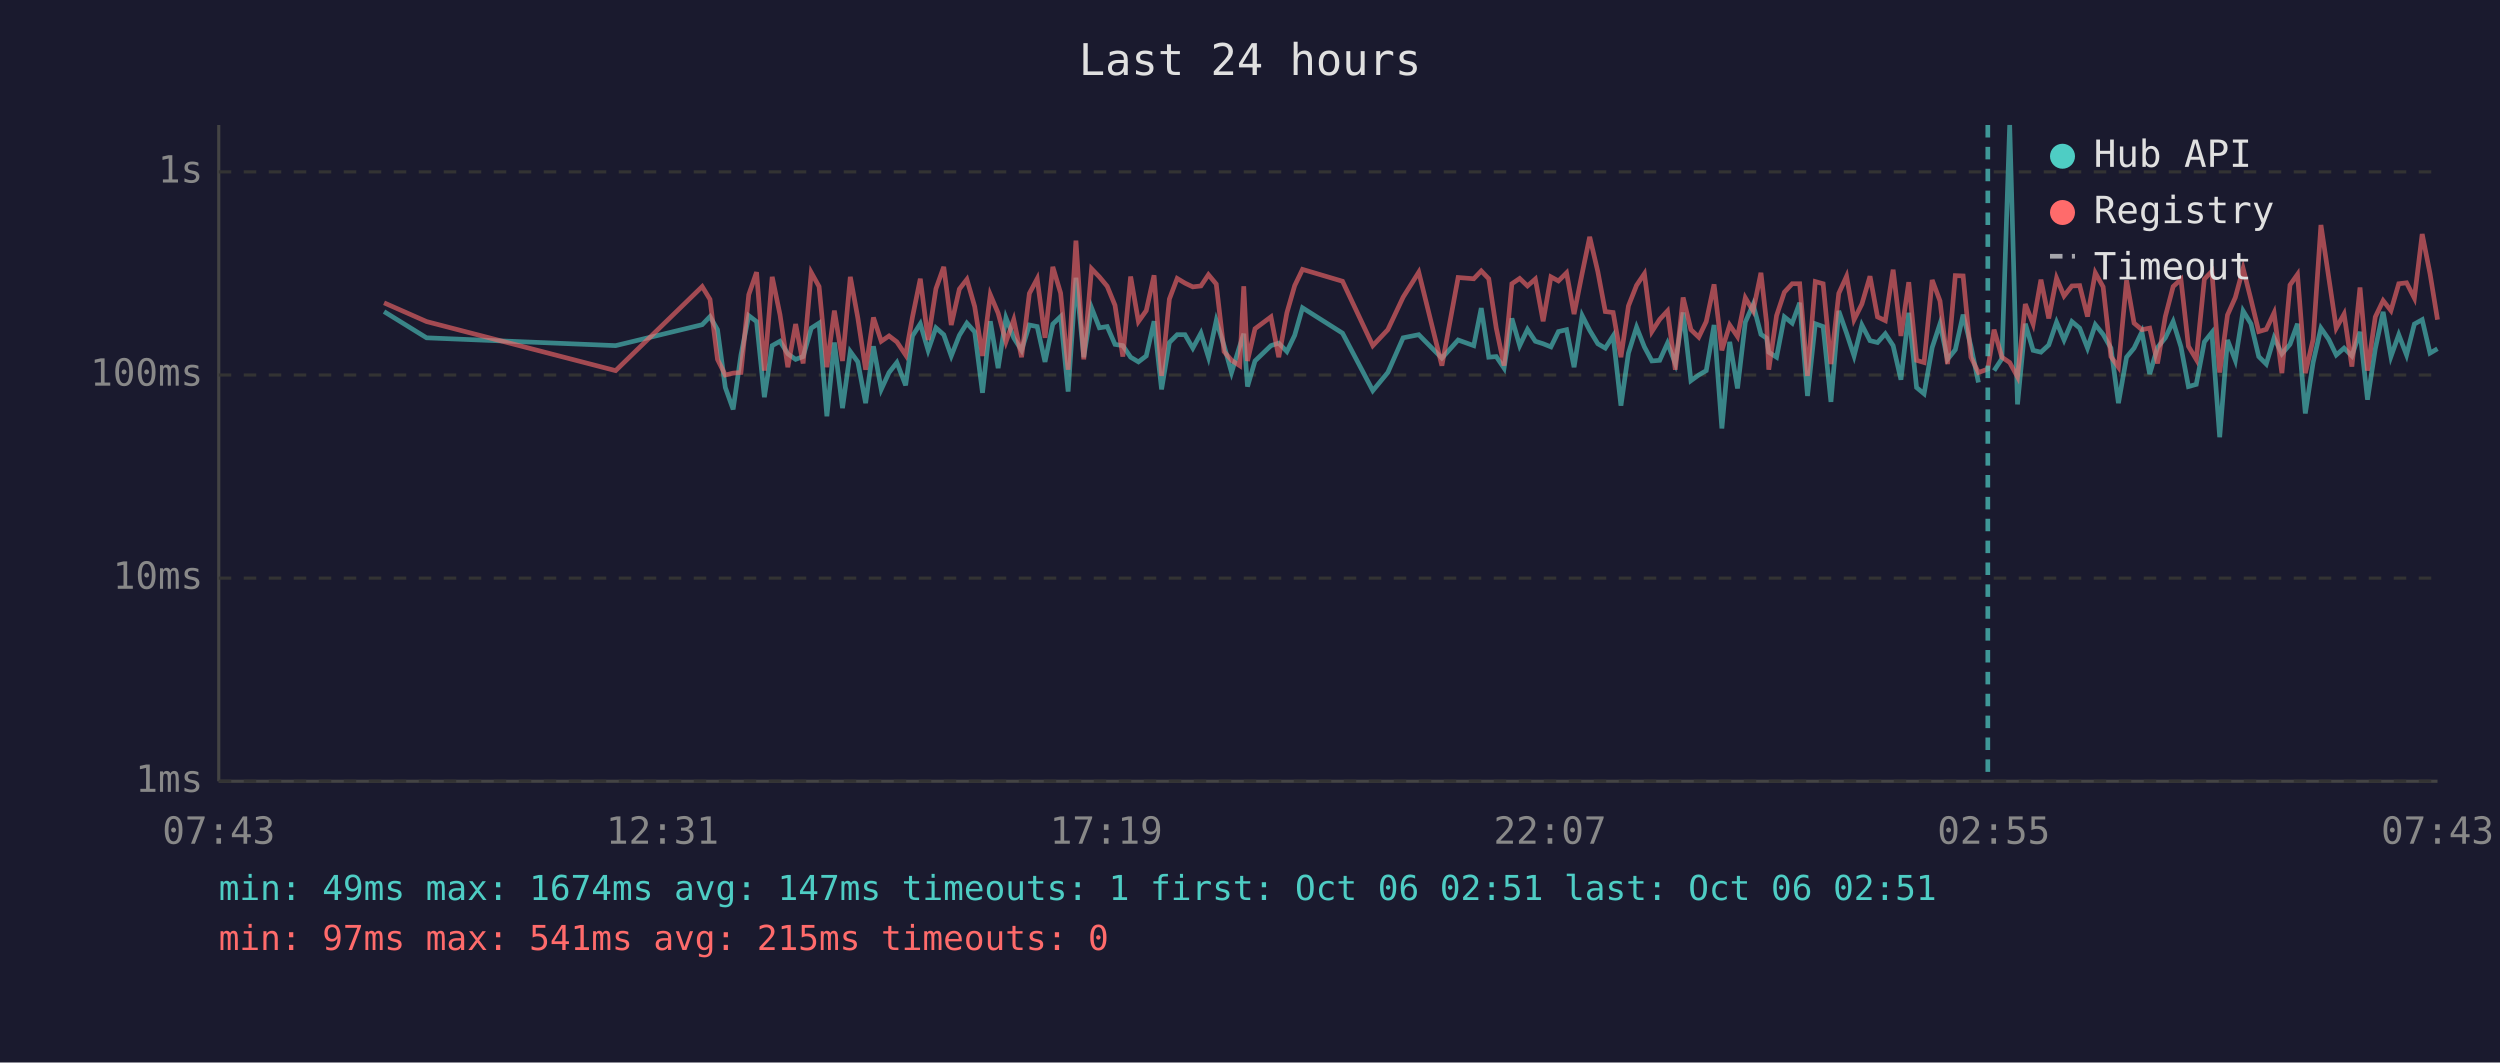
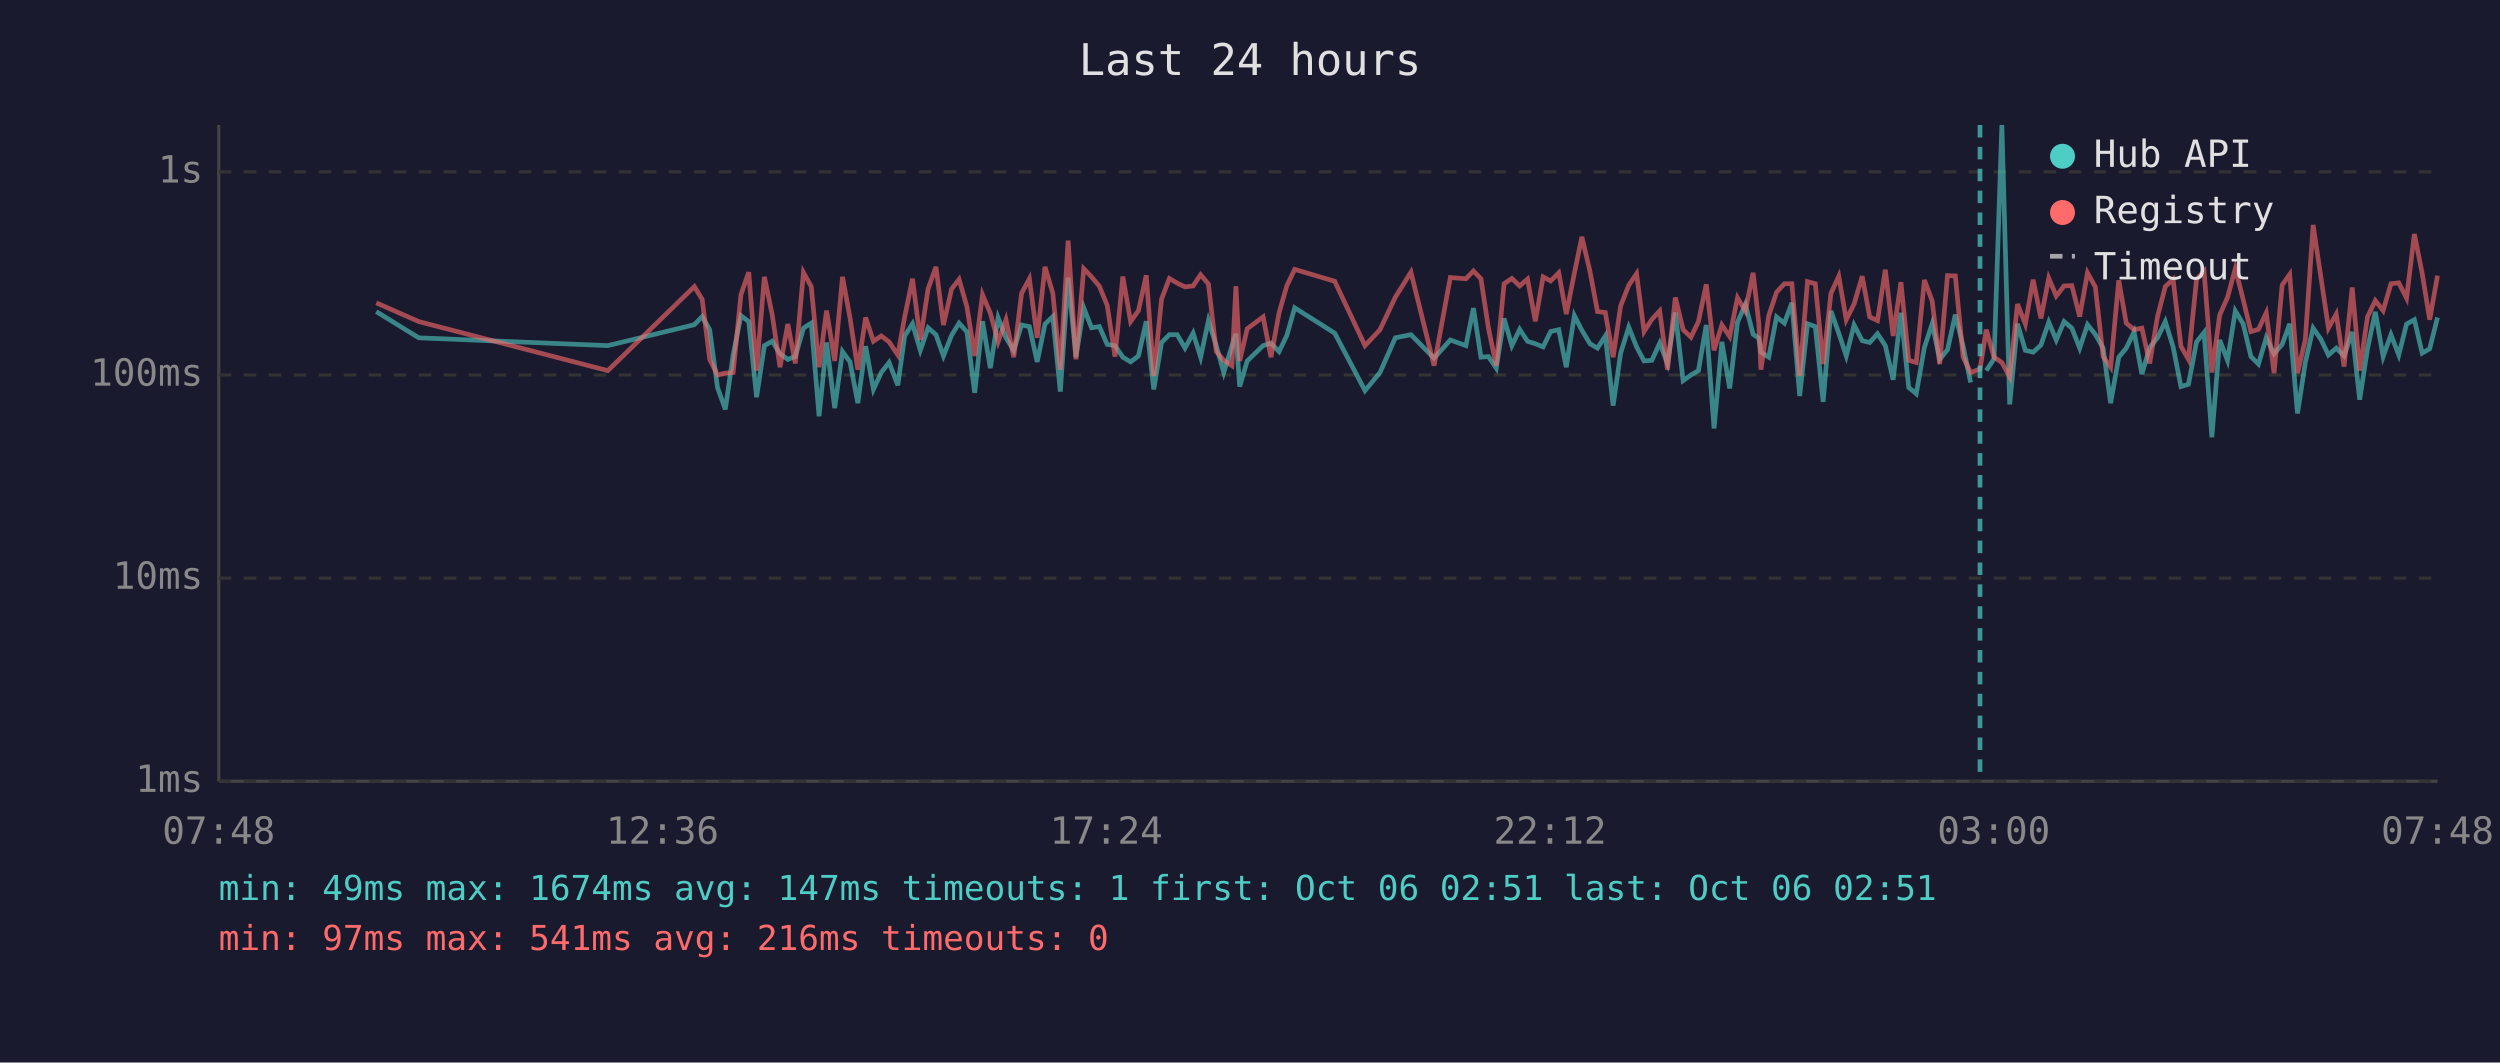
<svg xmlns="http://www.w3.org/2000/svg" viewBox="0 0 800 340" font-family="monospace" font-size="12">
  <rect width="800" height="340" fill="#1a1a2e" />
  <text x="400" y="24" fill="#e0e0e0" font-size="14" text-anchor="middle">Last 24 hours</text>
  <line x1="70" y1="40" x2="70" y2="250" stroke="#444" stroke-width="1" />
  <line x1="70" y1="250" x2="780" y2="250" stroke="#444" stroke-width="1" />
  <line x1="70" y1="250" x2="780" y2="250" stroke="#333" stroke-width="1" stroke-dasharray="4" />
  <text x="65" y="250" fill="#888" text-anchor="end" dominant-baseline="middle">1ms</text>
  <line x1="70" y1="185" x2="780" y2="185" stroke="#333" stroke-width="1" stroke-dasharray="4" />
  <text x="65" y="185" fill="#888" text-anchor="end" dominant-baseline="middle">10ms</text>
  <line x1="70" y1="120" x2="780" y2="120" stroke="#333" stroke-width="1" stroke-dasharray="4" />
  <text x="65" y="120" fill="#888" text-anchor="end" dominant-baseline="middle">100ms</text>
  <line x1="70" y1="55" x2="780" y2="55" stroke="#333" stroke-width="1" stroke-dasharray="4" />
  <text x="65" y="55" fill="#888" text-anchor="end" dominant-baseline="middle">1s</text>
-   <text x="70" y="270" fill="#888" text-anchor="middle">07:43</text>
-   <text x="212" y="270" fill="#888" text-anchor="middle">12:31</text>
-   <text x="354" y="270" fill="#888" text-anchor="middle">17:19</text>
-   <text x="496" y="270" fill="#888" text-anchor="middle">22:07</text>
-   <text x="638" y="270" fill="#888" text-anchor="middle">02:55</text>
-   <text x="780" y="270" fill="#888" text-anchor="middle">07:43</text>
-   <polyline points="122.9,99.7 136.5,108.1 197.0,110.6 224.7,103.9 227.2,101.3 229.6,105.5 232.1,124.0 234.6,131.0 237.1,113.6 239.6,101.0 242.1,102.9 244.6,127.1 247.1,110.6 249.6,109.2 252.1,113.2 254.6,115.0 257.0,114.1 259.6,105.0 262.1,103.4 264.6,133.2 267.0,109.6 269.6,130.6 272.1,112.5 274.5,115.8 277.0,129.0 279.5,110.8 282.0,124.6 284.5,119.2 287.0,116.0 289.8,123.3 292.0,107.5 294.5,103.6 297.0,112.1 299.5,104.9 302.0,107.1 304.4,113.9 307.0,107.3 309.4,103.4 311.9,106.2 314.4,125.7 316.9,102.8 319.4,117.8 321.9,101.7 324.4,108.1 326.9,112.1 329.4,104.0 331.9,104.5 334.4,115.8 336.9,103.7 339.4,101.3 341.8,125.3 344.3,88.9 346.8,114.3 349.3,98.5 351.8,104.9 354.3,104.5 356.8,110.2 359.3,110.6 361.8,114.3 364.3,115.8 366.8,113.9 369.3,102.8 371.7,124.6 374.2,109.6 376.7,107.1 379.2,107.1 381.7,111.4 384.3,106.6 386.7,114.3 389.2,102.6 391.7,110.6 394.1,119.2 396.7,110.8 398.0,106.8 399.2,123.7 401.6,115.5 406.7,110.6 409.2,109.8 411.8,112.5 414.3,107.3 416.8,98.5 429.6,106.6 439.3,125.0 444.1,119.2 449.0,108.1 454.0,107.1 461.4,114.6 466.6,108.8 471.6,110.6 474.0,98.6 476.4,114.3 478.8,114.1 481.3,117.8 483.8,101.9 486.3,110.6 488.8,105.4 491.3,109.2 493.8,110.0 496.3,111.0 498.7,106.1 501.3,105.5 503.7,117.5 506.3,101.0 508.7,105.7 511.3,110.0 513.7,111.4 516.2,107.5 518.7,129.8 521.1,113.0 523.7,104.7 526.2,111.0 528.6,115.5 531.1,115.3 533.6,109.8 536.1,116.3 538.6,100.0 541.1,121.8 543.6,120.0 546.0,118.6 548.5,104.0 551.0,137.1 553.5,109.4 556.0,124.3 558.5,103.1 561.0,97.4 563.5,107.0 565.3,108.2 566.0,112.7 568.5,114.3 571.0,101.4 573.5,103.4 575.9,96.9 578.4,126.7 580.9,103.6 583.4,104.5 585.9,128.6 588.4,99.5 590.9,106.6 593.3,113.9 595.8,104.0 598.4,109.0 600.8,109.6 603.3,106.8 605.8,110.6 608.3,121.5 610.8,100.1 613.3,124.0 615.7,126.0 618.3,111.2 620.8,103.6 623.2,115.0 625.7,111.9 628.2,100.7 630.7,110.8 633.1,122.4" fill="none" stroke="#4ecdc4" stroke-width="1.5" opacity="0.6" />
-   <polyline points="638.1,118.6 640.6,114.8 643.1,40.0 645.6,129.4 648.1,103.6 650.6,112.1 653.1,112.7 655.6,110.4 658.1,103.1 660.5,108.8 663.0,102.9 665.5,105.0 668.0,111.4 670.5,103.9 673.0,107.0 675.5,111.4 677.9,129.0 680.5,114.3 682.9,111.4 685.4,106.2 687.9,119.7 690.4,111.2 692.9,108.1 695.4,102.9 697.9,111.0 700.3,123.7 702.8,123.0 705.4,109.4 707.8,106.4 710.3,139.9 712.8,108.8 715.3,115.3 717.8,99.5 720.3,103.6 722.8,114.1 725.2,116.5 727.7,108.1 730.2,113.2 732.8,110.2 735.2,103.6 737.7,132.3 740.2,116.0 742.7,105.0 745.2,108.6 747.6,113.6 750.1,111.4 752.6,113.9 755.2,106.2 757.6,127.9 760.1,111.6 762.6,99.8 765.1,114.1 767.6,107.1 770.1,113.6 772.6,103.7 775.1,102.3 777.6,113.0 780.0,111.6" fill="none" stroke="#4ecdc4" stroke-width="1.5" opacity="0.6" />
-   <polyline points="122.9,96.9 136.5,102.9 197.0,118.6 224.7,91.7 227.2,95.8 229.6,115.0 232.1,120.0 234.6,119.4 237.1,119.2 239.6,94.3 242.1,87.1 244.6,118.6 247.1,88.6 249.6,100.7 252.1,117.5 254.6,103.7 257.0,116.3 259.6,87.2 262.1,91.7 264.6,117.5 267.0,99.4 269.6,115.5 272.1,88.6 274.5,101.7 277.0,118.3 279.5,101.6 282.0,109.2 284.5,107.5 287.0,109.4 289.8,113.6 292.0,101.4 294.5,89.2 297.0,108.8 299.5,92.4 302.0,85.4 304.4,104.0 307.0,92.5 309.4,89.4 311.9,98.1 314.4,113.9 316.9,94.3 319.4,100.2 321.9,109.4 324.4,102.3 326.9,114.3 329.4,93.9 331.9,89.2 334.4,108.1 336.9,85.4 339.4,93.8 341.8,118.3 344.3,77.0 346.8,115.0 349.3,86.0 351.8,88.6 354.3,91.6 356.8,97.7 359.3,114.1 361.8,88.5 364.3,102.9 366.8,99.4 369.3,88.1 371.7,120.3 374.2,95.7 376.7,89.1 379.2,90.6 381.7,91.8 384.3,91.5 386.7,87.9 389.2,90.9 391.7,112.5 394.1,115.3 396.7,117.0 398.0,91.6 399.2,115.5 401.6,105.2 406.7,101.4 409.2,114.3 411.8,100.1 414.3,91.4 416.8,86.2 429.6,90.0 439.3,110.6 444.1,105.5 449.0,95.1 454.0,87.1 461.4,117.0 466.6,88.8 471.6,89.2 474.0,86.7 476.4,89.2 478.8,105.0 481.3,117.0 483.8,90.8 486.3,89.1 488.8,91.5 491.3,89.3 493.8,102.8 496.3,88.6 498.7,89.9 501.3,87.3 503.7,100.5 506.3,87.4 508.7,75.8 511.3,86.9 513.7,99.7 516.2,100.0 518.7,114.3 521.1,97.9 523.7,91.3 526.2,87.6 528.6,106.1 531.1,102.2 533.6,99.5 536.1,118.3 538.6,95.2 541.1,105.5 543.6,107.9 546.0,102.9 548.5,91.0 551.0,112.1 553.5,104.0 556.0,107.7 558.5,95.3 561.0,99.5 563.5,87.3 565.3,103.2 566.0,118.3 568.5,101.0 571.0,93.5 573.5,90.8 575.9,90.8 578.4,120.3 580.9,90.1 583.4,90.8 585.9,116.5 588.4,93.9 590.9,88.4 593.3,102.3 595.8,97.3 598.4,88.4 600.8,101.4 603.3,102.6 605.8,86.3 608.3,107.5 610.8,90.3 613.3,115.3 615.7,116.0 618.3,89.6 620.8,96.3 623.2,116.5 625.7,88.2 628.2,88.3 630.7,114.3 633.1,119.2 636.1,118.1 638.1,105.5 640.6,114.3 643.1,116.0 645.6,120.6 648.1,97.3 650.6,103.7 653.1,89.5 655.6,101.9 658.1,89.0 660.5,94.7 663.0,91.5 665.5,91.4 668.0,101.3 670.5,87.3 673.0,91.8 675.5,114.1 677.9,117.5 680.5,89.7 682.9,103.4 685.4,105.5 687.9,105.0 690.4,116.3 692.9,101.3 695.4,91.7 697.9,89.4 700.3,110.8 702.8,115.0 705.4,89.3 707.8,86.8 710.3,119.2 712.8,100.8 715.3,95.2 717.8,85.9 720.3,95.8 722.8,106.1 725.2,105.4 727.7,100.1 730.2,119.4 732.8,91.2 735.2,87.8 737.7,119.4 740.2,108.6 742.7,72.0 745.2,88.8 747.6,105.0 750.1,100.5 752.6,117.3 755.2,92.0 757.6,118.6 760.1,101.4 762.6,96.2 765.1,99.4 767.6,90.8 770.1,90.5 772.6,95.4 775.1,74.9 777.6,87.5 780.0,102.3" fill="none" stroke="#ff6b6b" stroke-width="1.5" opacity="0.6" />
-   <line x1="636.1" y1="40" x2="636.1" y2="250" stroke="#4ecdc4" stroke-width="1.5" stroke-dasharray="4,3" opacity="0.7" />
+   <text x="70" y="270" fill="#888" text-anchor="middle">07:48</text>
+   <text x="212" y="270" fill="#888" text-anchor="middle">12:36</text>
+   <text x="354" y="270" fill="#888" text-anchor="middle">17:24</text>
+   <text x="496" y="270" fill="#888" text-anchor="middle">22:12</text>
+   <text x="638" y="270" fill="#888" text-anchor="middle">03:00</text>
+   <text x="780" y="270" fill="#888" text-anchor="middle">07:48</text>
+   <polyline points="120.4,99.7 134.0,108.1 194.5,110.6 222.2,103.9 224.7,101.3 227.1,105.5 229.6,124.0 232.1,131.0 234.6,113.6 237.1,101.0 239.6,102.9 242.1,127.1 244.6,110.6 247.1,109.2 249.6,113.2 252.1,115.0 254.5,114.1 257.1,105.0 259.6,103.4 262.1,133.2 264.5,109.6 267.1,130.6 269.6,112.5 272.0,115.8 274.5,129.0 277.0,110.8 279.5,124.6 282.0,119.2 284.5,116.0 287.3,123.3 289.5,107.5 292.0,103.6 294.5,112.1 297.0,104.9 299.5,107.1 301.9,113.9 304.5,107.3 306.9,103.4 309.4,106.2 311.9,125.7 314.4,102.8 316.9,117.8 319.4,101.7 321.9,108.1 324.4,112.1 326.9,104.0 329.4,104.5 331.9,115.8 334.4,103.7 336.9,101.3 339.3,125.3 341.8,88.9 344.3,114.3 346.8,98.5 349.3,104.9 351.8,104.5 354.3,110.2 356.8,110.6 359.3,114.3 361.8,115.8 364.3,113.9 366.8,102.8 369.2,124.6 371.7,109.6 374.2,107.1 376.7,107.1 379.2,111.4 381.8,106.6 384.2,114.3 386.7,102.6 389.2,110.6 391.6,119.2 394.2,110.8 395.5,106.8 396.7,123.7 399.1,115.5 404.2,110.6 406.7,109.8 409.3,112.5 411.8,107.3 414.3,98.5 427.1,106.6 436.8,125.0 441.6,119.2 446.5,108.1 451.5,107.1 458.9,114.6 464.1,108.8 469.1,110.6 471.5,98.6 473.9,114.3 476.3,114.1 478.8,117.8 481.3,101.9 483.8,110.6 486.3,105.4 488.8,109.2 491.3,110.0 493.8,111.0 496.2,106.1 498.8,105.5 501.2,117.5 503.8,101.0 506.2,105.7 508.8,110.0 511.2,111.4 513.7,107.5 516.2,129.8 518.6,113.0 521.2,104.7 523.7,111.0 526.1,115.5 528.6,115.3 531.1,109.8 533.6,116.3 536.1,100.0 538.6,121.8 541.1,120.0 543.5,118.6 546.0,104.0 548.5,137.1 551.0,109.4 553.5,124.3 556.0,103.1 558.5,97.4 561.0,107.0 562.8,108.2 563.5,112.7 566.0,114.3 568.5,101.4 571.0,103.4 573.4,96.9 575.9,126.7 578.4,103.6 580.9,104.5 583.4,128.6 585.9,99.5 588.4,106.6 590.8,113.9 593.3,104.0 595.9,109.0 598.3,109.6 600.8,106.8 603.3,110.6 605.8,121.5 608.3,100.1 610.8,124.0 613.2,126.0 615.8,111.2 618.3,103.6 620.7,115.0 623.2,111.9 625.7,100.7 628.2,110.8 630.6,122.4" fill="none" stroke="#4ecdc4" stroke-width="1.5" opacity="0.6" />
+   <polyline points="635.6,118.6 638.1,114.8 640.6,40.0 643.1,129.4 645.6,103.6 648.1,112.1 650.6,112.7 653.1,110.4 655.6,103.1 658.0,108.8 660.5,102.9 663.0,105.0 665.5,111.4 668.0,103.9 670.5,107.0 673.0,111.4 675.4,129.0 678.0,114.3 680.4,111.4 682.9,106.2 685.4,119.7 687.9,111.2 690.4,108.1 692.9,102.9 695.4,111.0 697.9,123.7 700.3,123.0 702.9,109.4 705.3,106.4 707.8,139.9 710.3,108.8 712.8,115.3 715.3,99.5 717.8,103.6 720.3,114.1 722.7,116.5 725.2,108.1 727.7,113.2 730.3,110.2 732.7,103.6 735.2,132.3 737.7,116.0 740.2,105.0 742.7,108.6 745.1,113.6 747.6,111.4 750.1,113.9 752.7,106.2 755.1,127.9 757.6,111.6 760.1,99.8 762.6,114.1 765.1,107.1 767.6,113.6 770.1,103.7 772.6,102.3 775.1,113.0 777.5,111.6 780.0,101.6" fill="none" stroke="#4ecdc4" stroke-width="1.5" opacity="0.6" />
+   <polyline points="120.4,96.9 134.0,102.9 194.5,118.6 222.2,91.7 224.7,95.8 227.1,115.0 229.6,120.0 232.1,119.4 234.6,119.2 237.1,94.3 239.6,87.1 242.1,118.6 244.6,88.6 247.1,100.7 249.6,117.5 252.1,103.7 254.5,116.3 257.1,87.2 259.6,91.7 262.1,117.5 264.5,99.4 267.1,115.5 269.6,88.6 272.0,101.7 274.5,118.3 277.0,101.6 279.5,109.2 282.0,107.5 284.5,109.4 287.3,113.6 289.5,101.4 292.0,89.2 294.5,108.8 297.0,92.4 299.5,85.4 301.9,104.0 304.5,92.5 306.9,89.4 309.4,98.1 311.9,113.9 314.4,94.3 316.9,100.2 319.4,109.4 321.9,102.3 324.4,114.3 326.9,93.9 329.4,89.2 331.9,108.1 334.4,85.4 336.9,93.8 339.3,118.3 341.8,77.0 344.3,115.0 346.8,86.0 349.3,88.6 351.8,91.6 354.3,97.7 356.8,114.1 359.3,88.5 361.8,102.9 364.3,99.4 366.8,88.1 369.2,120.3 371.7,95.7 374.2,89.1 376.7,90.6 379.2,91.8 381.8,91.5 384.2,87.9 386.7,90.9 389.2,112.5 391.6,115.3 394.2,117.0 395.5,91.6 396.7,115.5 399.1,105.2 404.2,101.4 406.7,114.3 409.3,100.1 411.8,91.4 414.3,86.2 427.1,90.0 436.8,110.6 441.6,105.5 446.5,95.1 451.5,87.1 458.9,117.0 464.1,88.8 469.1,89.2 471.5,86.7 473.9,89.2 476.3,105.0 478.8,117.0 481.3,90.8 483.8,89.1 486.3,91.5 488.8,89.3 491.3,102.8 493.8,88.6 496.2,89.9 498.8,87.3 501.2,100.5 503.8,87.4 506.2,75.8 508.8,86.9 511.2,99.7 513.7,100.0 516.2,114.3 518.6,97.9 521.2,91.3 523.7,87.6 526.1,106.1 528.6,102.2 531.1,99.5 533.6,118.3 536.1,95.2 538.6,105.5 541.1,107.9 543.5,102.9 546.0,91.0 548.5,112.1 551.0,104.0 553.5,107.7 556.0,95.3 558.5,99.5 561.0,87.3 562.8,103.2 563.5,118.3 566.0,101.0 568.5,93.5 571.0,90.8 573.4,90.8 575.9,120.3 578.4,90.1 580.9,90.8 583.4,116.5 585.9,93.9 588.4,88.4 590.8,102.3 593.3,97.3 595.9,88.4 598.3,101.4 600.8,102.6 603.3,86.3 605.8,107.5 608.3,90.3 610.8,115.3 613.2,116.0 615.8,89.6 618.3,96.3 620.7,116.5 623.2,88.2 625.7,88.3 628.2,114.3 630.6,119.2 633.6,118.1 635.6,105.5 638.1,114.3 640.6,116.0 643.1,120.6 645.6,97.3 648.1,103.7 650.6,89.5 653.1,101.9 655.6,89.0 658.0,94.7 660.5,91.5 663.0,91.4 665.5,101.3 668.0,87.3 670.5,91.8 673.0,114.1 675.4,117.5 678.0,89.7 680.4,103.4 682.9,105.5 685.4,105.0 687.9,116.3 690.4,101.3 692.9,91.7 695.4,89.4 697.9,110.8 700.3,115.0 702.9,89.3 705.3,86.8 707.8,119.2 710.3,100.8 712.8,95.2 715.3,85.9 717.8,95.8 720.3,106.1 722.7,105.4 725.2,100.1 727.7,119.4 730.3,91.2 732.7,87.8 735.2,119.4 737.7,108.6 740.2,72.0 742.7,88.8 745.1,105.0 747.6,100.5 750.1,117.3 752.7,92.0 755.1,118.6 757.6,101.4 760.1,96.2 762.6,99.4 765.1,90.8 767.6,90.5 770.1,95.4 772.6,74.9 775.1,87.5 777.5,102.3 780.0,88.2" fill="none" stroke="#ff6b6b" stroke-width="1.5" opacity="0.6" />
+   <line x1="633.6" y1="40" x2="633.6" y2="250" stroke="#4ecdc4" stroke-width="1.5" stroke-dasharray="4,3" opacity="0.7" />
  <circle cx="660" cy="50" r="4" fill="#4ecdc4" />
  <text x="670" y="50" fill="#e0e0e0" dominant-baseline="middle">Hub API</text>
  <circle cx="660" cy="68" r="4" fill="#ff6b6b" />
  <text x="670" y="68" fill="#e0e0e0" dominant-baseline="middle">Registry</text>
  <line x1="656" y1="82" x2="664" y2="82" stroke="#e0e0e0" stroke-width="1.5" stroke-dasharray="4,3" opacity="0.7" />
  <text x="670" y="86" fill="#e0e0e0" dominant-baseline="middle">Timeout</text>
  <text x="70" y="288" fill="#4ecdc4" font-size="11">min: 49ms  max: 1674ms  avg: 147ms  timeouts: 1  first: Oct 06 02:51  last: Oct 06 02:51</text>
-   <text x="70" y="304" fill="#ff6b6b" font-size="11">min: 97ms  max: 541ms  avg: 215ms  timeouts: 0</text>
+   <text x="70" y="304" fill="#ff6b6b" font-size="11">min: 97ms  max: 541ms  avg: 216ms  timeouts: 0</text>
</svg>
